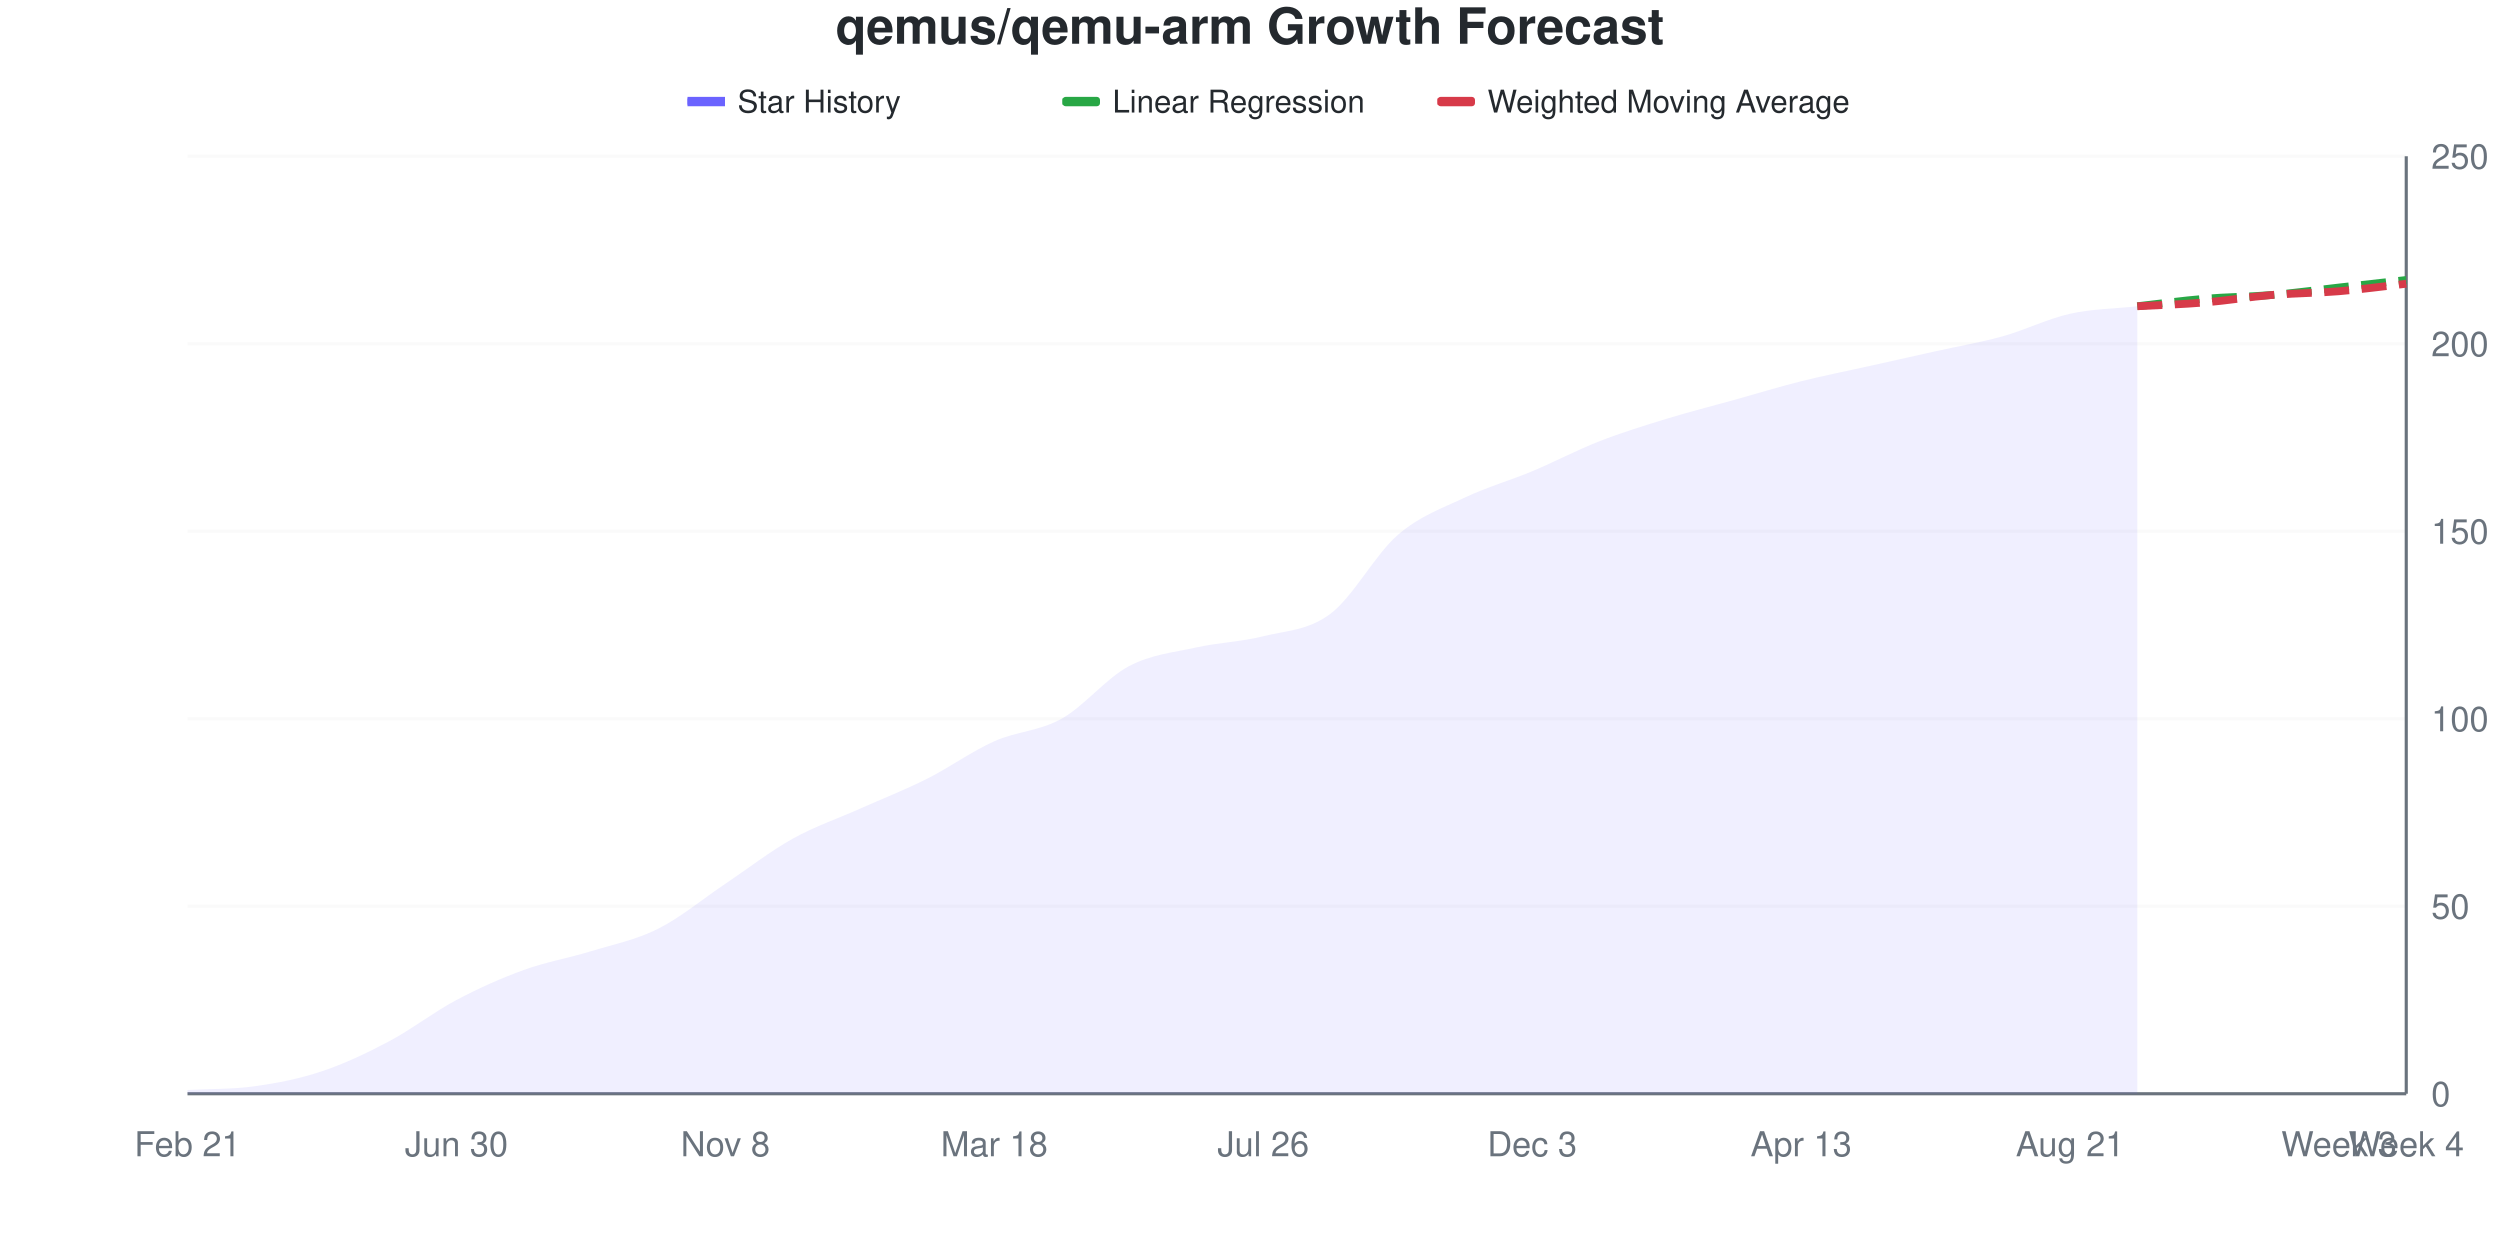
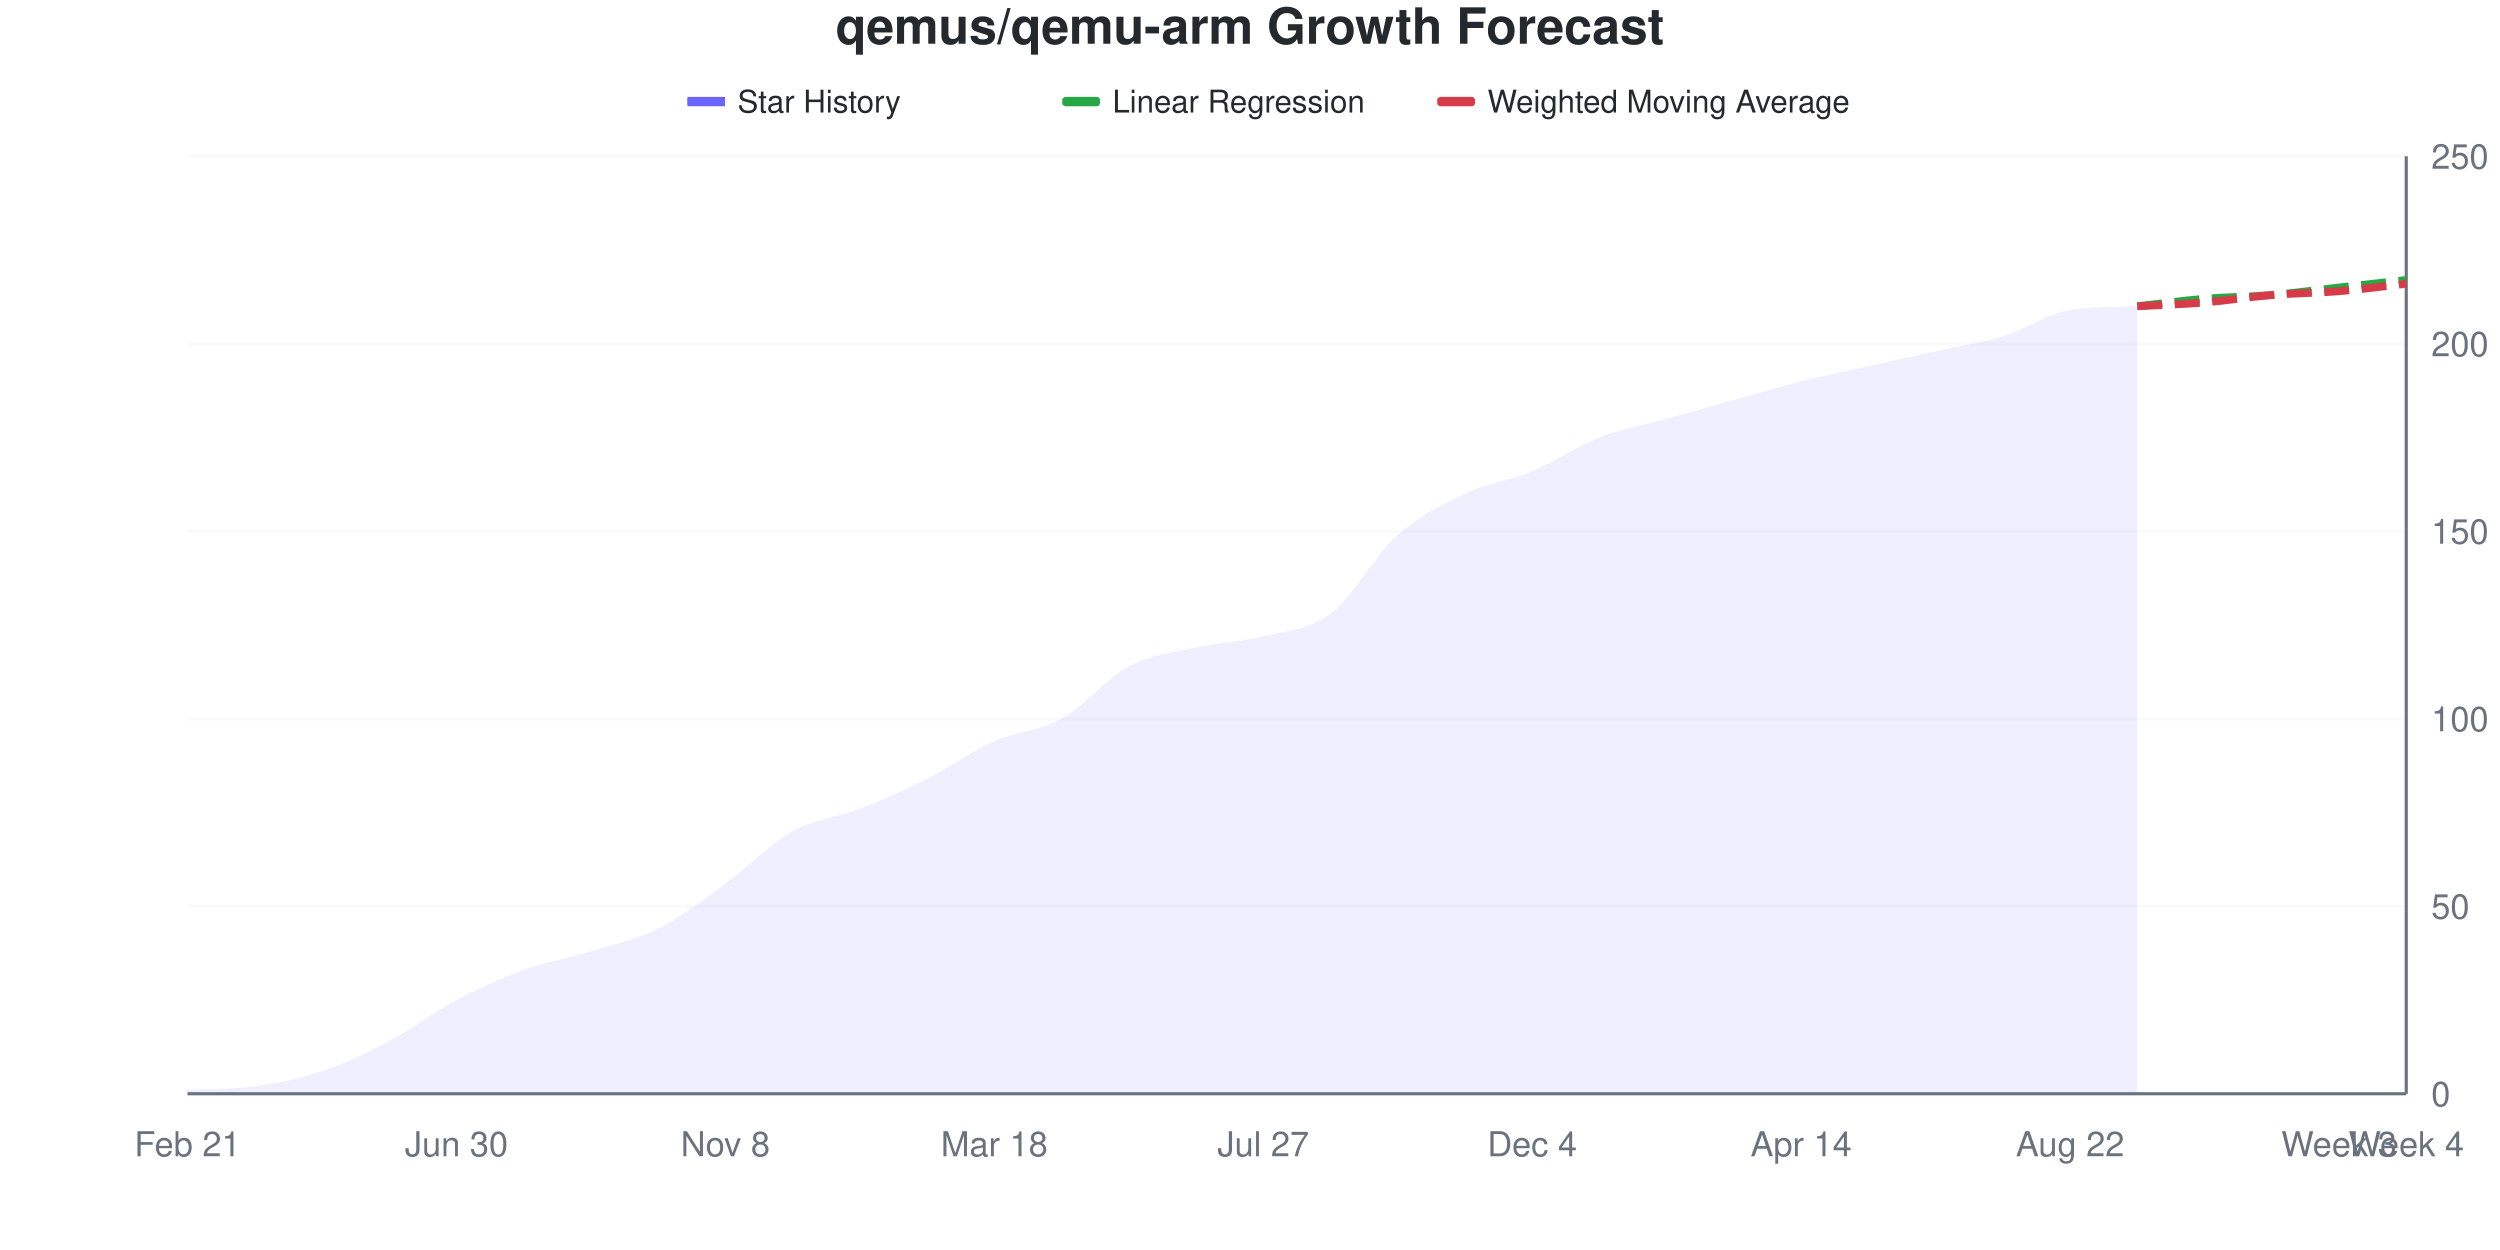
<svg xmlns="http://www.w3.org/2000/svg" viewBox="0 0 800 400" width="800" height="400">
  <style>
    @keyframes drawLine {
      to { stroke-dashoffset: 0; }
    }
    @keyframes fadeInPoint {
      from { opacity: 0; }
      to { opacity: 1; }
    }
    .data-line-0 {
-       stroke-dasharray: 1028;
-       stroke-dashoffset: 1028;
+       stroke-dasharray: 1029;
+       stroke-dashoffset: 1029;
      animation: drawLine 2s ease-out forwards;
    }
    .data-point {
      opacity: 0;
      animation: fadeInPoint 0.5s ease-out forwards;
    }
    .chart-bg { fill: #fff; }
    .chart-text { fill: #24292e; }
    .chart-muted { fill: #6a737d; }
    .chart-grid { stroke: #eee; }
    .chart-axis { stroke: #6a737d; }
    @media (prefers-color-scheme: dark) {
      .chart-bg { fill: #0d1117; }
      .chart-text { fill: #e6edf3; }
      .chart-muted { fill: #8b949e; }
      .chart-grid { stroke: #21262d; }
      .chart-axis { stroke: #8b949e; }
    }
  </style>
  <rect width="800" height="400" class="chart-bg" />
  <text x="400" y="14" text-anchor="middle" class="chart-text" font-size="16" font-weight="bold" font-family="-apple-system, BlinkMacSystemFont, 'Segoe UI', Helvetica, Arial, sans-serif">qemus/qemu-arm Growth Forecast</text>
  <g class="legend">
    <rect x="220" y="31" width="12" height="3" fill="#6b63ff" />
    <line x1="220" y1="32.5" x2="232" y2="32.5" stroke="#6b63ff" stroke-width="2" />
    <text x="236" y="36" class="chart-text" font-size="10" font-family="-apple-system, BlinkMacSystemFont, 'Segoe UI', Helvetica, Arial, sans-serif">Star History</text>
    <rect x="340" y="31" width="12" height="3" fill="#28a745" rx="1" />
    <line x1="340" y1="32.5" x2="352" y2="32.5" stroke="#28a745" stroke-width="2" stroke-dasharray="4,2" />
    <text x="356" y="36" class="chart-text" font-size="10" font-family="-apple-system, BlinkMacSystemFont, 'Segoe UI', Helvetica, Arial, sans-serif">Linear Regression</text>
    <rect x="460" y="31" width="12" height="3" fill="#d73a49" rx="1" />
    <line x1="460" y1="32.5" x2="472" y2="32.5" stroke="#d73a49" stroke-width="2" stroke-dasharray="4,2" />
    <text x="476" y="36" class="chart-text" font-size="10" font-family="-apple-system, BlinkMacSystemFont, 'Segoe UI', Helvetica, Arial, sans-serif">Weighted Moving Average</text>
  </g>
  <g class="grid">
    <line x1="60" y1="350" x2="770" y2="350" class="chart-grid" stroke-opacity="0.3" />
    <text x="778" y="354" text-anchor="start" class="chart-muted" font-size="11" font-family="-apple-system, BlinkMacSystemFont, 'Segoe UI', Helvetica, Arial, sans-serif">0</text>
    <line x1="60" y1="290" x2="770" y2="290" class="chart-grid" stroke-opacity="0.3" />
    <text x="778" y="294" text-anchor="start" class="chart-muted" font-size="11" font-family="-apple-system, BlinkMacSystemFont, 'Segoe UI', Helvetica, Arial, sans-serif">50</text>
    <line x1="60" y1="230" x2="770" y2="230" class="chart-grid" stroke-opacity="0.3" />
    <text x="778" y="234" text-anchor="start" class="chart-muted" font-size="11" font-family="-apple-system, BlinkMacSystemFont, 'Segoe UI', Helvetica, Arial, sans-serif">100</text>
    <line x1="60" y1="170" x2="770" y2="170" class="chart-grid" stroke-opacity="0.3" />
    <text x="778" y="174" text-anchor="start" class="chart-muted" font-size="11" font-family="-apple-system, BlinkMacSystemFont, 'Segoe UI', Helvetica, Arial, sans-serif">150</text>
    <line x1="60" y1="110" x2="770" y2="110" class="chart-grid" stroke-opacity="0.3" />
    <text x="778" y="114" text-anchor="start" class="chart-muted" font-size="11" font-family="-apple-system, BlinkMacSystemFont, 'Segoe UI', Helvetica, Arial, sans-serif">200</text>
    <line x1="60" y1="50" x2="770" y2="50" class="chart-grid" stroke-opacity="0.3" />
    <text x="778" y="54" text-anchor="start" class="chart-muted" font-size="11" font-family="-apple-system, BlinkMacSystemFont, 'Segoe UI', Helvetica, Arial, sans-serif">250</text>
  </g>
  <g class="milestones">
    
  </g>
  <g class="x-axis">
    <text x="60" y="370" text-anchor="middle" class="chart-muted" font-size="11" font-family="-apple-system, BlinkMacSystemFont, 'Segoe UI', Helvetica, Arial, sans-serif">Feb 21</text>
    <text x="146.061" y="370" text-anchor="middle" class="chart-muted" font-size="11" font-family="-apple-system, BlinkMacSystemFont, 'Segoe UI', Helvetica, Arial, sans-serif">Jun 30</text>
    <text x="232.121" y="370" text-anchor="middle" class="chart-muted" font-size="11" font-family="-apple-system, BlinkMacSystemFont, 'Segoe UI', Helvetica, Arial, sans-serif">Nov 8</text>
    <text x="318.182" y="370" text-anchor="middle" class="chart-muted" font-size="11" font-family="-apple-system, BlinkMacSystemFont, 'Segoe UI', Helvetica, Arial, sans-serif">Mar 18</text>
-     <text x="404.242" y="370" text-anchor="middle" class="chart-muted" font-size="11" font-family="-apple-system, BlinkMacSystemFont, 'Segoe UI', Helvetica, Arial, sans-serif">Jul 26</text>
-     <text x="490.303" y="370" text-anchor="middle" class="chart-muted" font-size="11" font-family="-apple-system, BlinkMacSystemFont, 'Segoe UI', Helvetica, Arial, sans-serif">Dec 3</text>
-     <text x="576.364" y="370" text-anchor="middle" class="chart-muted" font-size="11" font-family="-apple-system, BlinkMacSystemFont, 'Segoe UI', Helvetica, Arial, sans-serif">Apr 13</text>
-     <text x="662.424" y="370" text-anchor="middle" class="chart-muted" font-size="11" font-family="-apple-system, BlinkMacSystemFont, 'Segoe UI', Helvetica, Arial, sans-serif">Aug 21</text>
+     <text x="404.242" y="370" text-anchor="middle" class="chart-muted" font-size="11" font-family="-apple-system, BlinkMacSystemFont, 'Segoe UI', Helvetica, Arial, sans-serif">Jul 27</text>
+     <text x="490.303" y="370" text-anchor="middle" class="chart-muted" font-size="11" font-family="-apple-system, BlinkMacSystemFont, 'Segoe UI', Helvetica, Arial, sans-serif">Dec 4</text>
+     <text x="576.364" y="370" text-anchor="middle" class="chart-muted" font-size="11" font-family="-apple-system, BlinkMacSystemFont, 'Segoe UI', Helvetica, Arial, sans-serif">Apr 14</text>
+     <text x="662.424" y="370" text-anchor="middle" class="chart-muted" font-size="11" font-family="-apple-system, BlinkMacSystemFont, 'Segoe UI', Helvetica, Arial, sans-serif">Aug 22</text>
    <text x="748.485" y="370" text-anchor="middle" class="chart-muted" font-size="11" font-family="-apple-system, BlinkMacSystemFont, 'Segoe UI', Helvetica, Arial, sans-serif">Week 3</text>
    <text x="770" y="370" text-anchor="middle" class="chart-muted" font-size="11" font-family="-apple-system, BlinkMacSystemFont, 'Segoe UI', Helvetica, Arial, sans-serif">Week 4</text>
  </g>
  <line x1="770" y1="50" x2="770" y2="350" class="chart-axis" stroke-width="1" />
  <line x1="60" y1="350" x2="770" y2="350" class="chart-axis" stroke-width="1" />
-   <path d="M60,350 L60,348.8 C67.172,348.4 74.343,348.6 81.515,347.6 C88.687,346.6 95.859,345.2 103.03,342.8 C110.202,340.4 117.374,337 124.545,333.2 C131.717,329.4 138.889,323.8 146.061,320 C153.232,316.2 160.404,313 167.576,310.4 C174.747,307.8 181.919,306.6 189.091,304.4 C196.263,302.2 203.434,300.8 210.606,297.2 C217.778,293.6 224.949,287.6 232.121,282.8 C239.293,278 246.465,272.4 253.636,268.4 C260.808,264.4 267.98,262 275.152,258.8 C282.323,255.6 289.495,252.8 296.667,249.2 C303.838,245.6 311.01,240.4 318.182,237.2 C325.354,234 332.525,234 339.697,230 C346.869,226 354.04,217 361.212,213.2 C368.384,209.4 375.556,208.8 382.727,207.2 C389.899,205.6 397.071,205.4 404.242,203.6 C411.414,201.8 418.586,201.8 425.758,196.4 C432.929,191 440.101,177.4 447.273,171.2 C454.444,165 461.616,162.6 468.788,159.2 C475.96,155.8 483.131,153.8 490.303,150.8 C497.475,147.8 504.646,144 511.818,141.2 C518.99,138.4 526.162,136.2 533.333,134 C540.505,131.8 547.677,130 554.848,128 C562.02,126 569.192,123.8 576.364,122 C583.535,120.2 590.707,118.8 597.879,117.2 C605.051,115.6 612.222,114 619.394,112.4 C626.566,110.8 633.737,109.6 640.909,107.6 C648.081,105.6 655.253,102 662.424,100.4 C669.596,98.8 676.768,98.8 683.939,98 L683.939,350 L60,350 Z" fill="#6b63ff" fill-opacity="0.1" />
-   <path d="M60,350 L60,348.8 C67.172,348.4 74.343,348.6 81.515,347.6 C88.687,346.6 95.859,345.2 103.03,342.8 C110.202,340.4 117.374,337 124.545,333.2 C131.717,329.4 138.889,323.8 146.061,320 C153.232,316.2 160.404,313 167.576,310.4 C174.747,307.8 181.919,306.6 189.091,304.4 C196.263,302.2 203.434,300.8 210.606,297.2 C217.778,293.6 224.949,287.6 232.121,282.8 C239.293,278 246.465,272.4 253.636,268.4 C260.808,264.4 267.98,262 275.152,258.8 C282.323,255.6 289.495,252.8 296.667,249.2 C303.838,245.6 311.01,240.4 318.182,237.2 C325.354,234 332.525,234 339.697,230 C346.869,226 354.04,217 361.212,213.2 C368.384,209.4 375.556,208.8 382.727,207.2 C389.899,205.6 397.071,205.4 404.242,203.6 C411.414,201.8 418.586,201.8 425.758,196.4 C432.929,191 440.101,177.4 447.273,171.2 C454.444,165 461.616,162.6 468.788,159.2 C475.96,155.8 483.131,153.8 490.303,150.8 C497.475,147.8 504.646,144 511.818,141.2 C518.99,138.4 526.162,136.2 533.333,134 C540.505,131.8 547.677,130 554.848,128 C562.02,126 569.192,123.8 576.364,122 C583.535,120.2 590.707,118.8 597.879,117.2 C605.051,115.6 612.222,114 619.394,112.4 C626.566,110.8 633.737,109.6 640.909,107.6 C648.081,105.6 655.253,102 662.424,100.4 C669.596,98.8 676.768,98.8 683.939,98" fill="none" stroke="#6b63ff" stroke-width="2.5" class="data-line-0" />
+   <path d="M60,350 L60,348.8 C67.172,348.4 74.343,348.6 81.515,347.6 C88.687,346.6 95.859,345.2 103.03,342.8 C110.202,340.4 117.374,337 124.545,333.2 C131.717,329.4 138.889,323.8 146.061,320 C153.232,316.2 160.404,313 167.576,310.4 C174.747,307.8 181.919,306.6 189.091,304.4 C196.263,302.2 203.434,300.8 210.606,297.2 C217.778,293.6 224.949,288 232.121,282.8 C239.293,277.6 246.465,270 253.636,266 C260.808,262 267.98,261.6 275.152,258.8 C282.323,256 289.495,252.8 296.667,249.2 C303.838,245.6 311.01,240.4 318.182,237.2 C325.354,234 332.525,234 339.697,230 C346.869,226 354.04,217 361.212,213.2 C368.384,209.4 375.556,208.8 382.727,207.2 C389.899,205.6 397.071,205.4 404.242,203.6 C411.414,201.8 418.586,201.8 425.758,196.4 C432.929,191 440.101,177.6 447.273,171.2 C454.444,164.8 461.616,161.4 468.788,158 C475.96,154.6 483.131,153.8 490.303,150.8 C497.475,147.8 504.646,142.8 511.818,140 C518.99,137.2 526.162,136 533.333,134 C540.505,132 547.677,130 554.848,128 C562.02,126 569.192,123.8 576.364,122 C583.535,120.2 590.707,118.8 597.879,117.2 C605.051,115.6 612.222,114 619.394,112.4 C626.566,110.8 633.737,109.8 640.909,107.6 C648.081,105.4 655.253,100.364 662.424,99.2 C669.596,98.036 676.768,98.291 683.939,98 L683.939,350 L60,350 Z" fill="#6b63ff" fill-opacity="0.1" />
+   <path d="M60,350 L60,348.8 C67.172,348.4 74.343,348.6 81.515,347.6 C88.687,346.6 95.859,345.2 103.03,342.8 C110.202,340.4 117.374,337 124.545,333.2 C131.717,329.4 138.889,323.8 146.061,320 C153.232,316.2 160.404,313 167.576,310.4 C174.747,307.8 181.919,306.6 189.091,304.4 C196.263,302.2 203.434,300.8 210.606,297.2 C217.778,293.6 224.949,288 232.121,282.8 C239.293,277.6 246.465,270 253.636,266 C260.808,262 267.98,261.6 275.152,258.8 C282.323,256 289.495,252.8 296.667,249.2 C303.838,245.6 311.01,240.4 318.182,237.2 C325.354,234 332.525,234 339.697,230 C346.869,226 354.04,217 361.212,213.2 C368.384,209.4 375.556,208.8 382.727,207.2 C389.899,205.6 397.071,205.4 404.242,203.6 C411.414,201.8 418.586,201.8 425.758,196.4 C432.929,191 440.101,177.6 447.273,171.2 C454.444,164.8 461.616,161.4 468.788,158 C475.96,154.6 483.131,153.8 490.303,150.8 C497.475,147.8 504.646,142.8 511.818,140 C518.99,137.2 526.162,136 533.333,134 C540.505,132 547.677,130 554.848,128 C562.02,126 569.192,123.8 576.364,122 C583.535,120.2 590.707,118.8 597.879,117.2 C605.051,115.6 612.222,114 619.394,112.4 C626.566,110.8 633.737,109.8 640.909,107.6 C648.081,105.4 655.253,100.364 662.424,99.2 C669.596,98.036 676.768,98.291 683.939,98" fill="none" stroke="#6b63ff" stroke-width="2.5" class="data-line-0" />
  <path d="M683.939,98 C691.111,97.2 698.283,96.2 705.455,95.6 C712.626,95 719.798,95 726.97,94.4 C734.141,93.8 741.313,92.8 748.485,92 C755.657,91.2 762.828,90.4 770,89.6" fill="none" stroke="#28a745" stroke-width="2.5" stroke-dasharray="8,4" />
  <path d="M683.939,98 C691.111,97.6 698.283,97.4 705.455,96.8 C712.626,96.2 719.798,95 726.97,94.4 C734.141,93.8 741.313,93.8 748.485,93.2 C755.657,92.6 762.828,91.6 770,90.8" fill="none" stroke="#d73a49" stroke-width="2.5" stroke-dasharray="8,4" />
  <g class="points">
    <circle cx="60" cy="348.8" r="4" fill="#6b63ff" class="data-point" style="animation-delay: 1.50s" />
    <circle cx="81.515" cy="347.6" r="4" fill="#6b63ff" class="data-point" style="animation-delay: 1.55s" />
    <circle cx="103.03" cy="342.8" r="4" fill="#6b63ff" class="data-point" style="animation-delay: 1.60s" />
    <circle cx="124.545" cy="333.2" r="4" fill="#6b63ff" class="data-point" style="animation-delay: 1.65s" />
    <circle cx="146.061" cy="320" r="4" fill="#6b63ff" class="data-point" style="animation-delay: 1.70s" />
    <circle cx="167.576" cy="310.4" r="4" fill="#6b63ff" class="data-point" style="animation-delay: 1.75s" />
    <circle cx="189.091" cy="304.4" r="4" fill="#6b63ff" class="data-point" style="animation-delay: 1.80s" />
    <circle cx="210.606" cy="297.2" r="4" fill="#6b63ff" class="data-point" style="animation-delay: 1.85s" />
    <circle cx="232.121" cy="282.8" r="4" fill="#6b63ff" class="data-point" style="animation-delay: 1.90s" />
-     <circle cx="253.636" cy="268.4" r="4" fill="#6b63ff" class="data-point" style="animation-delay: 1.95s" />
+     <circle cx="253.636" cy="266" r="4" fill="#6b63ff" class="data-point" style="animation-delay: 1.95s" />
    <circle cx="275.152" cy="258.8" r="4" fill="#6b63ff" class="data-point" style="animation-delay: 2.00s" />
    <circle cx="296.667" cy="249.2" r="4" fill="#6b63ff" class="data-point" style="animation-delay: 2.05s" />
    <circle cx="318.182" cy="237.2" r="4" fill="#6b63ff" class="data-point" style="animation-delay: 2.10s" />
    <circle cx="339.697" cy="230" r="4" fill="#6b63ff" class="data-point" style="animation-delay: 2.15s" />
    <circle cx="361.212" cy="213.2" r="4" fill="#6b63ff" class="data-point" style="animation-delay: 2.20s" />
    <circle cx="382.727" cy="207.2" r="4" fill="#6b63ff" class="data-point" style="animation-delay: 2.25s" />
    <circle cx="404.242" cy="203.6" r="4" fill="#6b63ff" class="data-point" style="animation-delay: 2.30s" />
    <circle cx="425.758" cy="196.4" r="4" fill="#6b63ff" class="data-point" style="animation-delay: 2.35s" />
    <circle cx="447.273" cy="171.2" r="4" fill="#6b63ff" class="data-point" style="animation-delay: 2.40s" />
-     <circle cx="468.788" cy="159.2" r="4" fill="#6b63ff" class="data-point" style="animation-delay: 2.45s" />
+     <circle cx="468.788" cy="158" r="4" fill="#6b63ff" class="data-point" style="animation-delay: 2.45s" />
    <circle cx="490.303" cy="150.8" r="4" fill="#6b63ff" class="data-point" style="animation-delay: 2.50s" />
-     <circle cx="511.818" cy="141.2" r="4" fill="#6b63ff" class="data-point" style="animation-delay: 2.55s" />
+     <circle cx="511.818" cy="140" r="4" fill="#6b63ff" class="data-point" style="animation-delay: 2.55s" />
    <circle cx="533.333" cy="134" r="4" fill="#6b63ff" class="data-point" style="animation-delay: 2.60s" />
    <circle cx="554.848" cy="128" r="4" fill="#6b63ff" class="data-point" style="animation-delay: 2.65s" />
    <circle cx="576.364" cy="122" r="4" fill="#6b63ff" class="data-point" style="animation-delay: 2.70s" />
    <circle cx="597.879" cy="117.2" r="4" fill="#6b63ff" class="data-point" style="animation-delay: 2.75s" />
    <circle cx="619.394" cy="112.4" r="4" fill="#6b63ff" class="data-point" style="animation-delay: 2.80s" />
    <circle cx="640.909" cy="107.6" r="4" fill="#6b63ff" class="data-point" style="animation-delay: 2.85s" />
-     <circle cx="662.424" cy="100.4" r="4" fill="#6b63ff" class="data-point" style="animation-delay: 2.90s" />
+     <circle cx="662.424" cy="99.2" r="4" fill="#6b63ff" class="data-point" style="animation-delay: 2.90s" />
    <circle cx="683.939" cy="98" r="4" fill="#6b63ff" class="data-point" style="animation-delay: 2.95s" />
  </g>
</svg>
